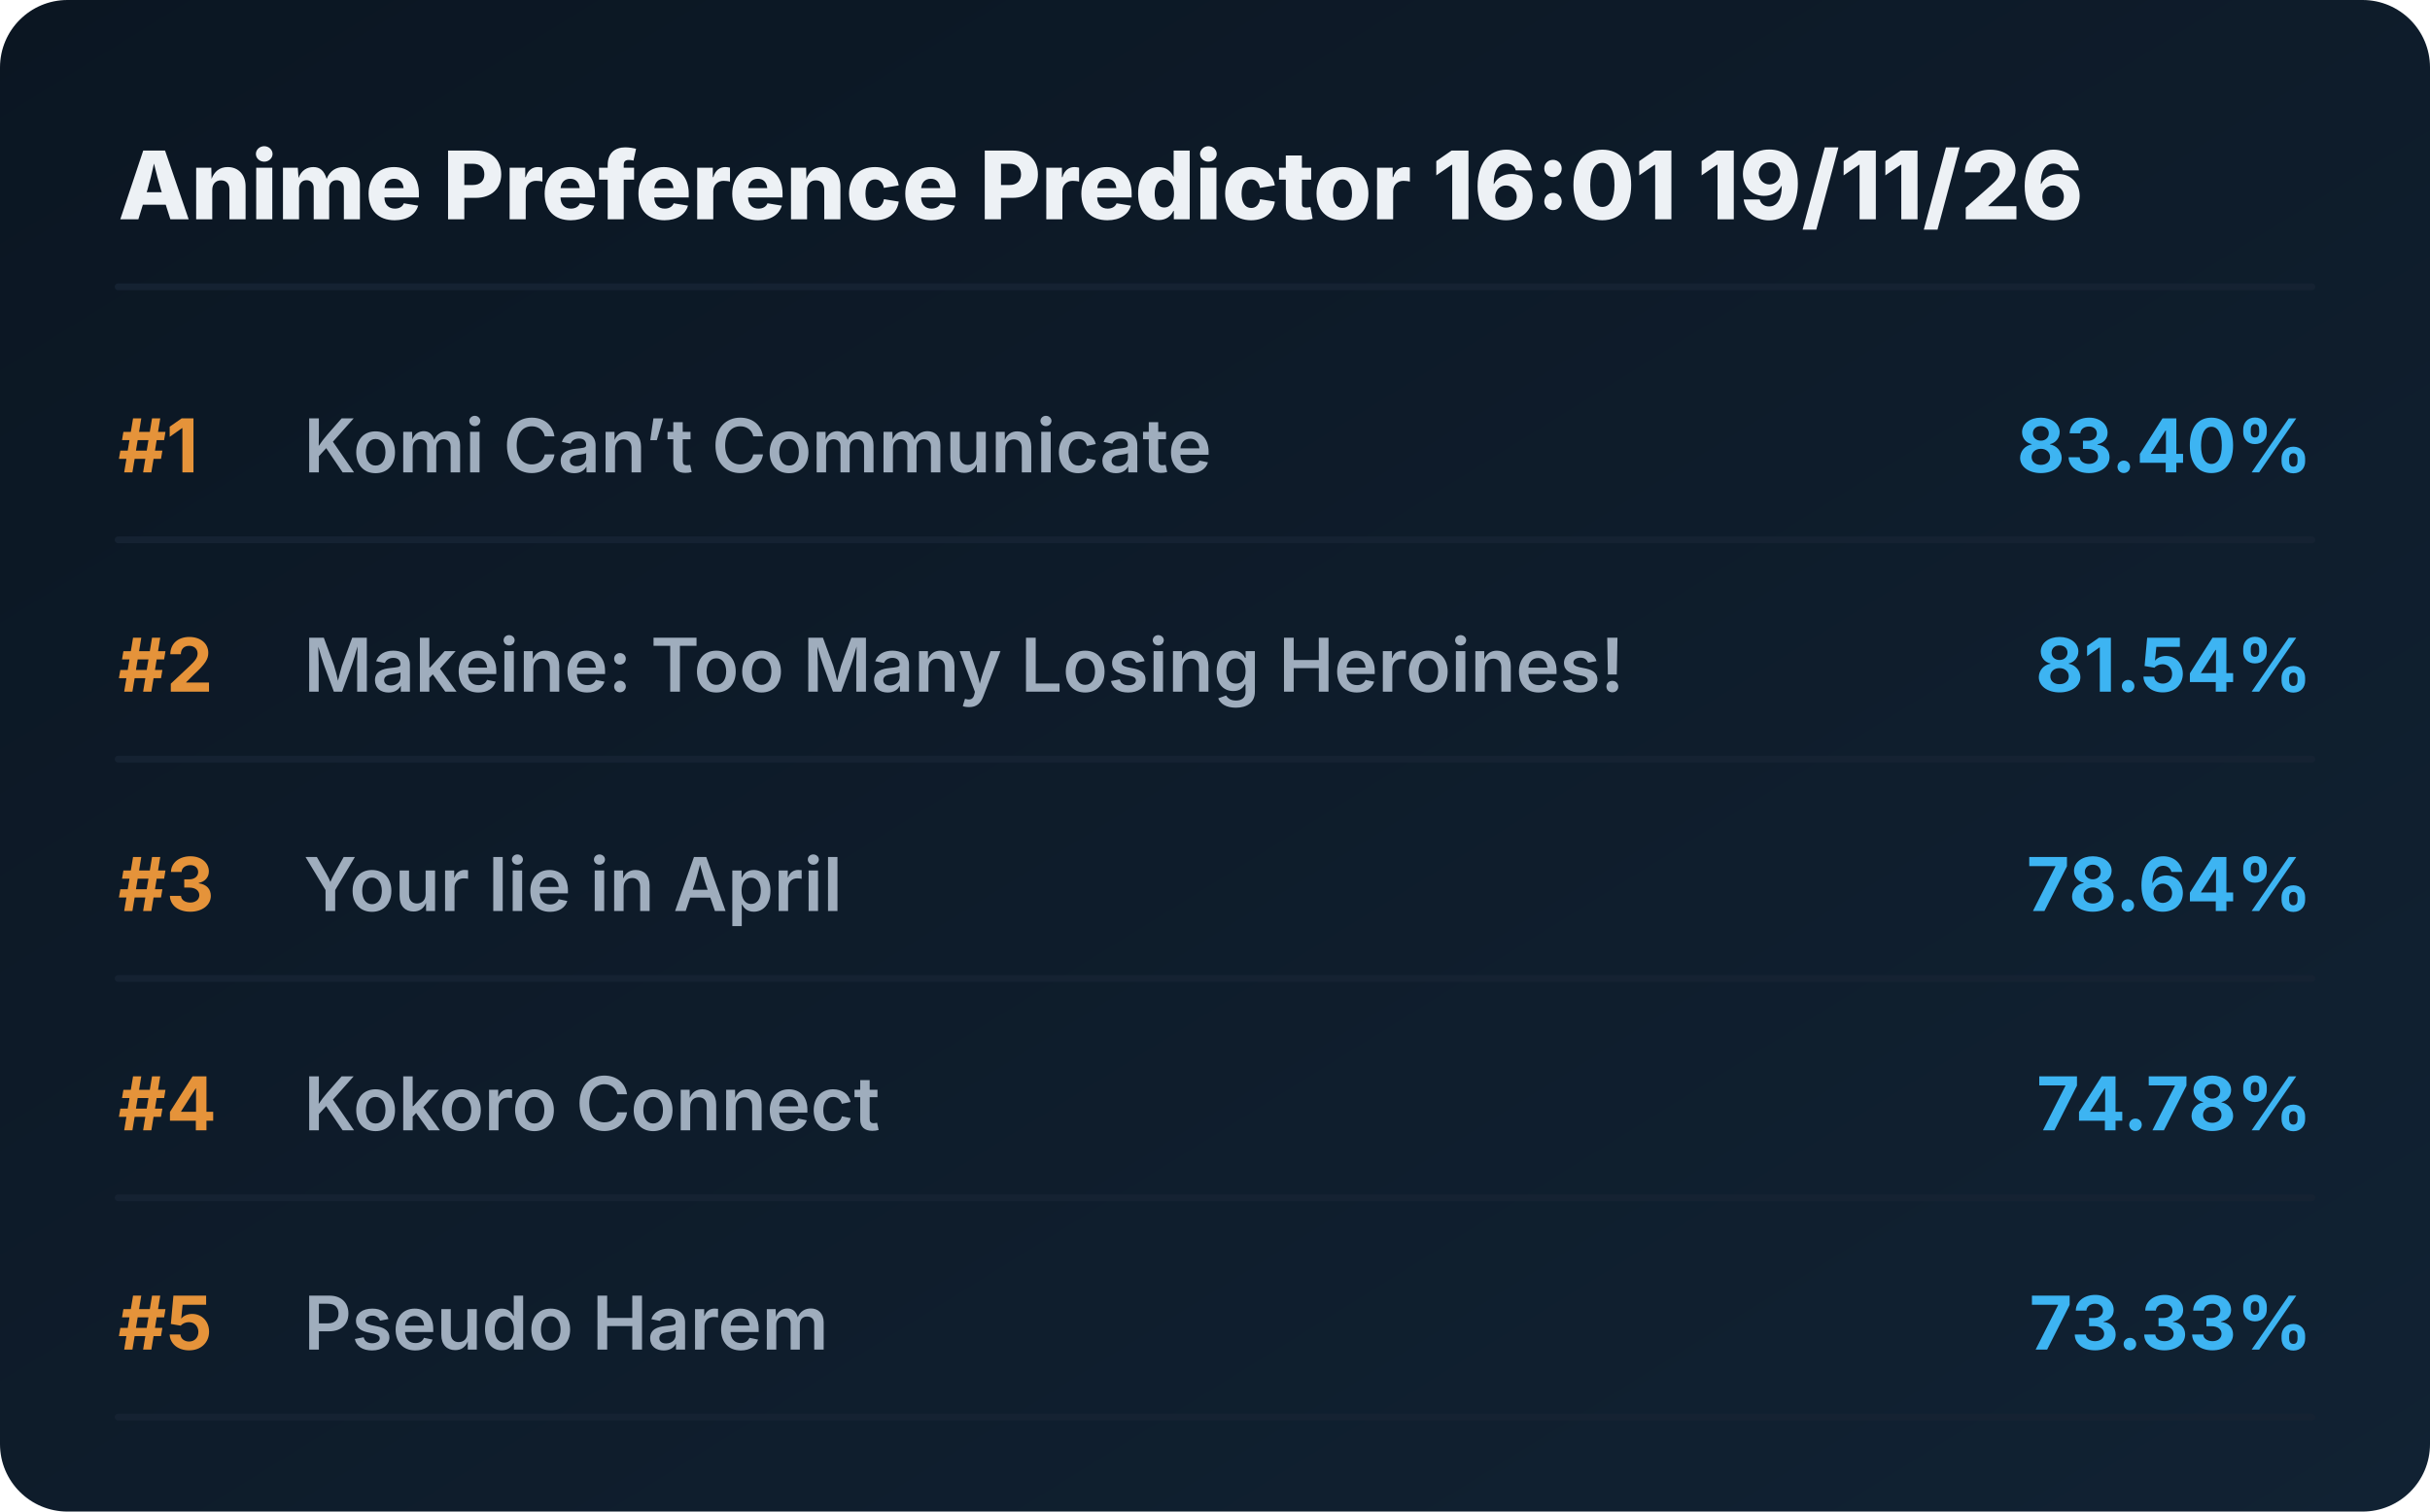
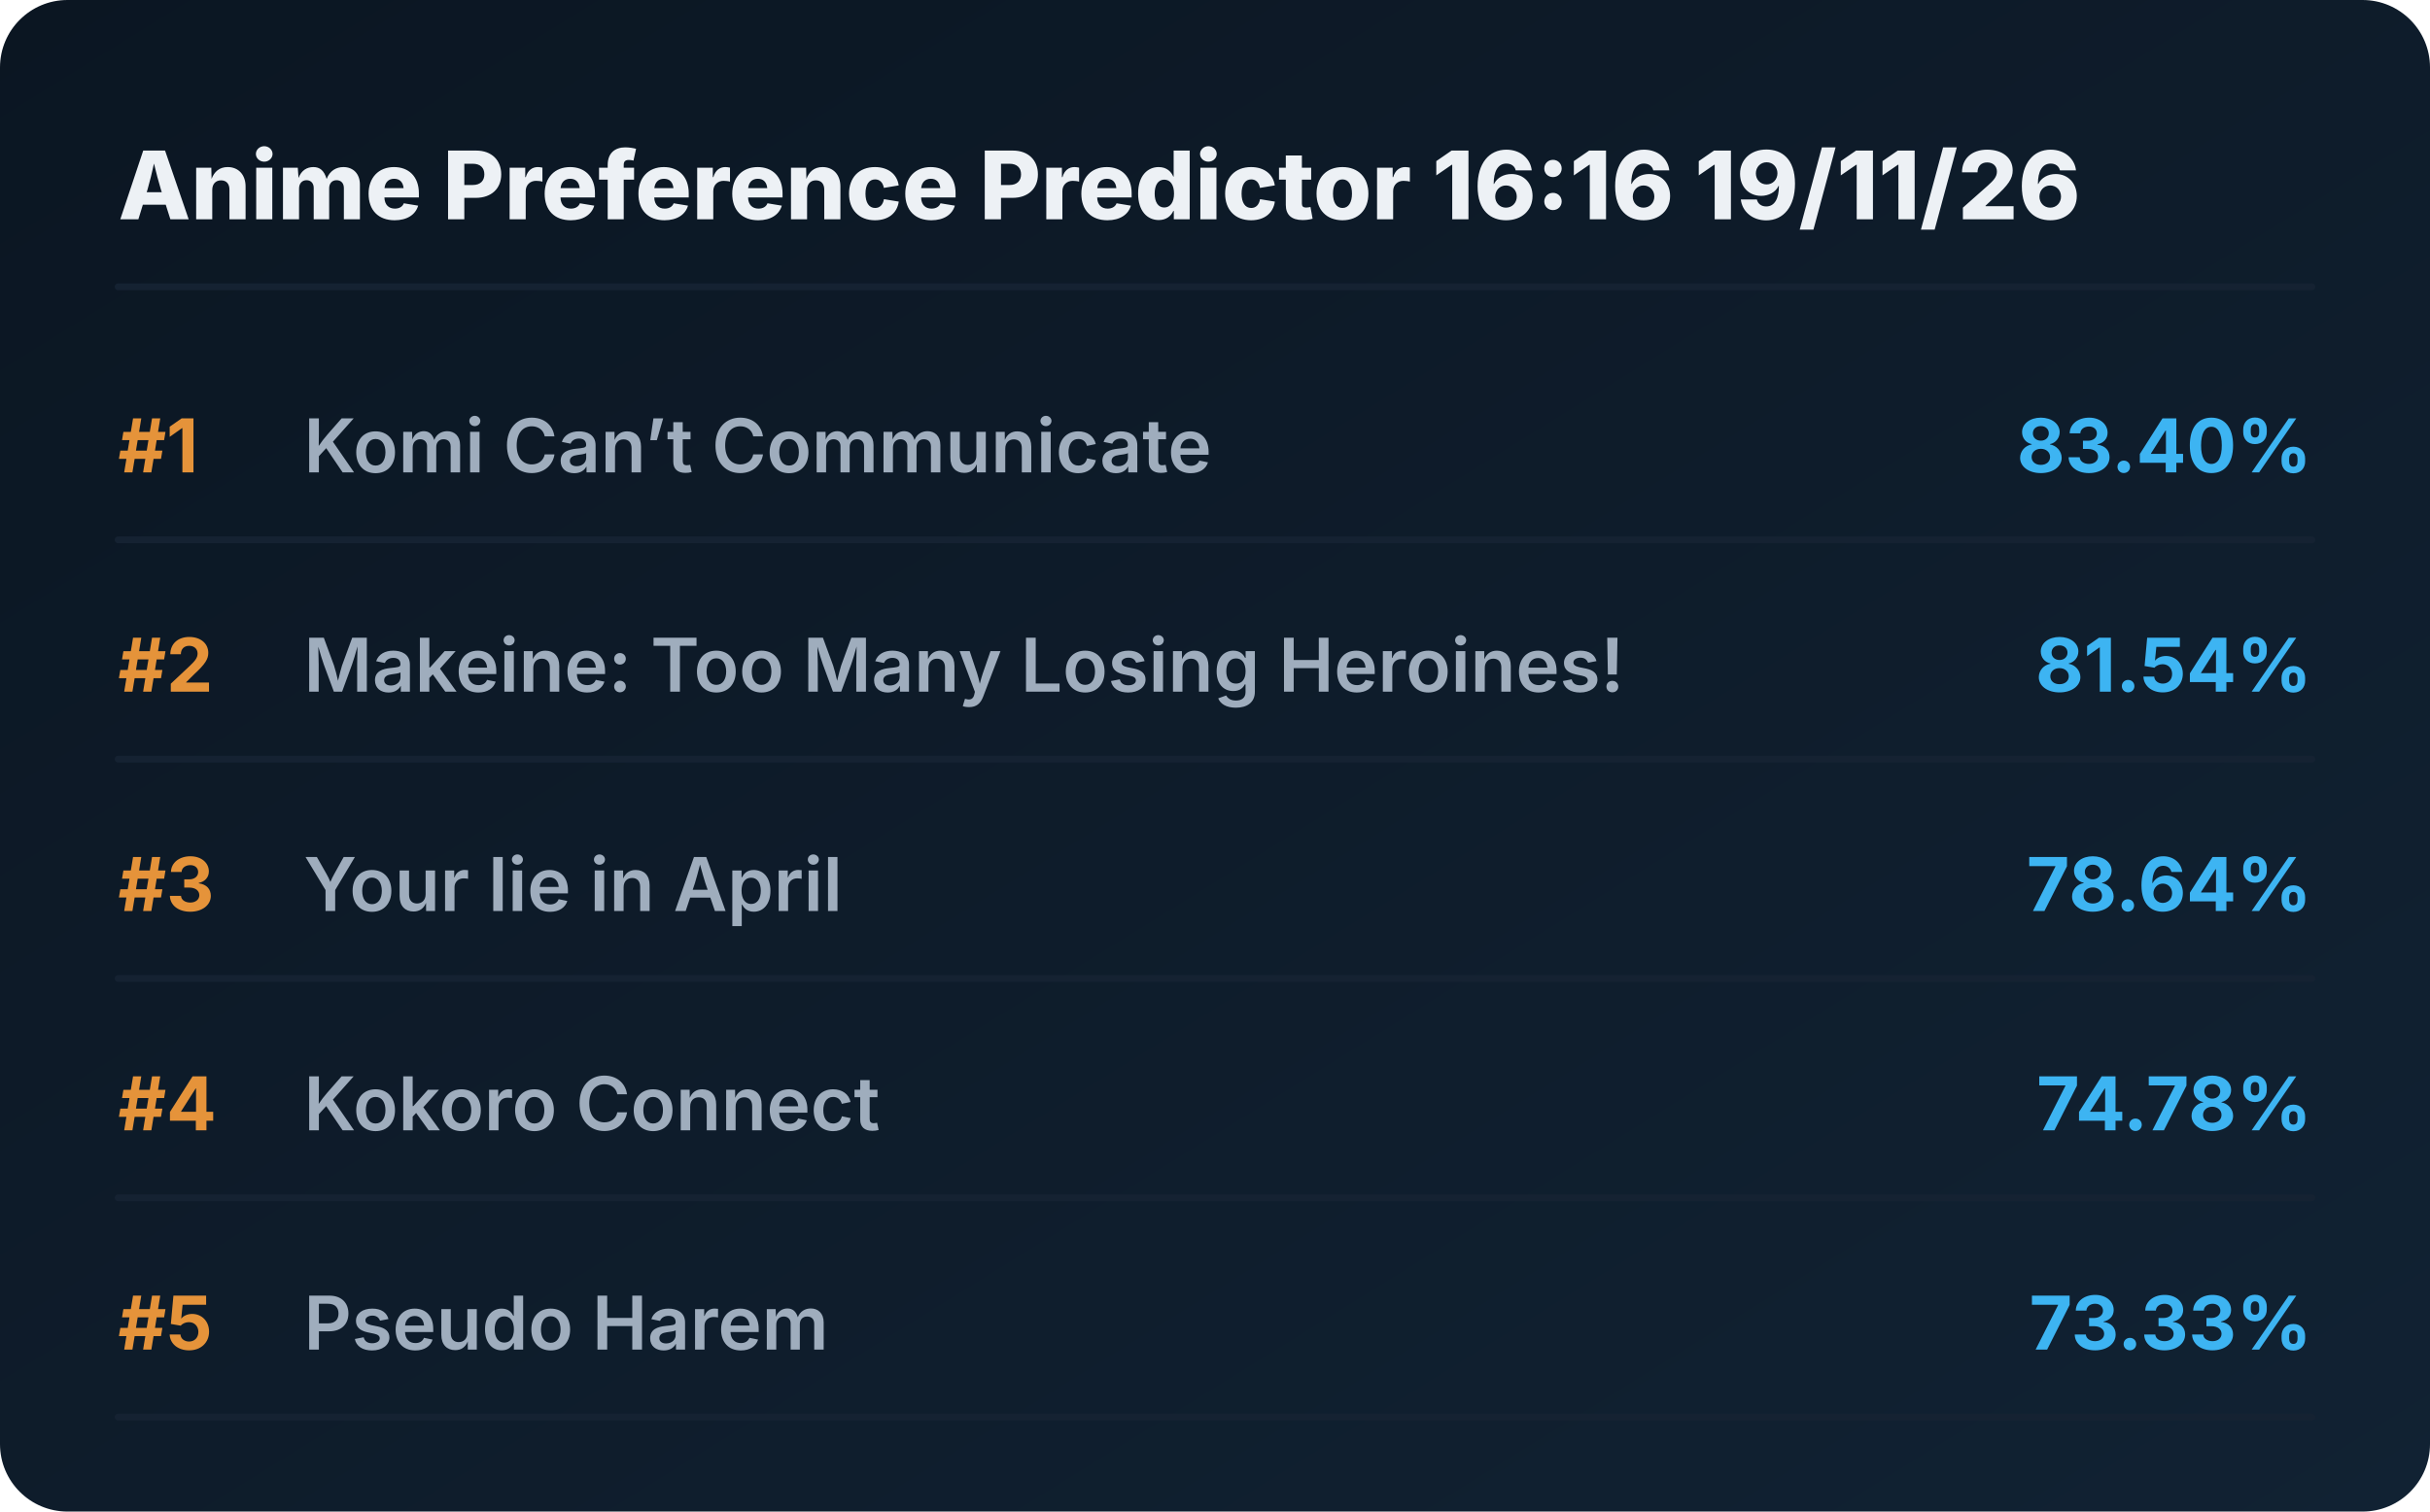
<svg xmlns="http://www.w3.org/2000/svg" viewBox="0 0 720 448" preserveAspectRatio="xMidYMid meet" style="width: 100%; height: auto; max-width: 720px;">
  <defs>
    <linearGradient id="boxGrad" x1="0%" y1="0%" x2="100%" y2="100%">
      <stop offset="0%" stop-color="#0b1622" />
      <stop offset="100%" stop-color="#112233" />
    </linearGradient>
    <clipPath id="titleClip">
      <rect x="90" y="0" width="510" height="100%" />
    </clipPath>
  </defs>
  <style>
    .bg { fill: url(#boxGrad); rx: 20px; }
    .header { font-family: 'Overpass', 'Inter', system-ui, sans-serif; font-weight: 800; font-size: 28px; fill: #edf1f5; }
    .rank { font-family: 'Overpass', 'Inter', system-ui, sans-serif; font-weight: 700; font-size: 22px; fill: #e5933a; }
    .title { font-family: 'Overpass', 'Inter', system-ui, sans-serif; font-weight: 600; font-size: 22px; fill: #9fadbd; }
    .score { font-family: 'Overpass', 'Inter', system-ui, sans-serif; font-weight: 700; font-size: 22px; fill: #3db4f2; }
    .line { stroke: #152232; stroke-width: 2; stroke-linecap: round; }
  </style>
  <rect class="bg" width="720" height="448" />
-   <text x="35" y="65" class="header">Anime Preference Predictor 16:01 19/11/26</text>
+   <text x="35" y="65" class="header">Anime Preference Predictor 16:16 19/11/26</text>
  <line x1="35" y1="85" x2="685" y2="85" class="line" />
  <g transform="translate(0, 0)">
    <text x="35" y="140" class="rank">#1</text>
    <text x="90" y="140" class="title">Komi Can’t Communicate</text>
    <text x="685" y="140" class="score" text-anchor="end">83.40%</text>
    <line x1="35" y1="160" x2="685" y2="160" class="line" />
  </g>
  <g transform="translate(0, 65)">
    <text x="35" y="140" class="rank">#2</text>
    <text x="90" y="140" class="title">Makeine: Too Many Losing Heroines!</text>
    <text x="685" y="140" class="score" text-anchor="end">81.54%</text>
    <line x1="35" y1="160" x2="685" y2="160" class="line" />
  </g>
  <g transform="translate(0, 130)">
    <text x="35" y="140" class="rank">#3</text>
    <text x="90" y="140" class="title">Your lie in April</text>
    <text x="685" y="140" class="score" text-anchor="end">78.64%</text>
    <line x1="35" y1="160" x2="685" y2="160" class="line" />
  </g>
  <g transform="translate(0, 195)">
    <text x="35" y="140" class="rank">#4</text>
    <text x="90" y="140" class="title">Kokoro Connect</text>
    <text x="685" y="140" class="score" text-anchor="end">74.78%</text>
    <line x1="35" y1="160" x2="685" y2="160" class="line" />
  </g>
  <g transform="translate(0, 260)">
    <text x="35" y="140" class="rank">#5</text>
    <text x="90" y="140" class="title">Pseudo Harem</text>
    <text x="685" y="140" class="score" text-anchor="end">73.33%</text>
    <line x1="35" y1="160" x2="685" y2="160" class="line" />
  </g>
</svg>
